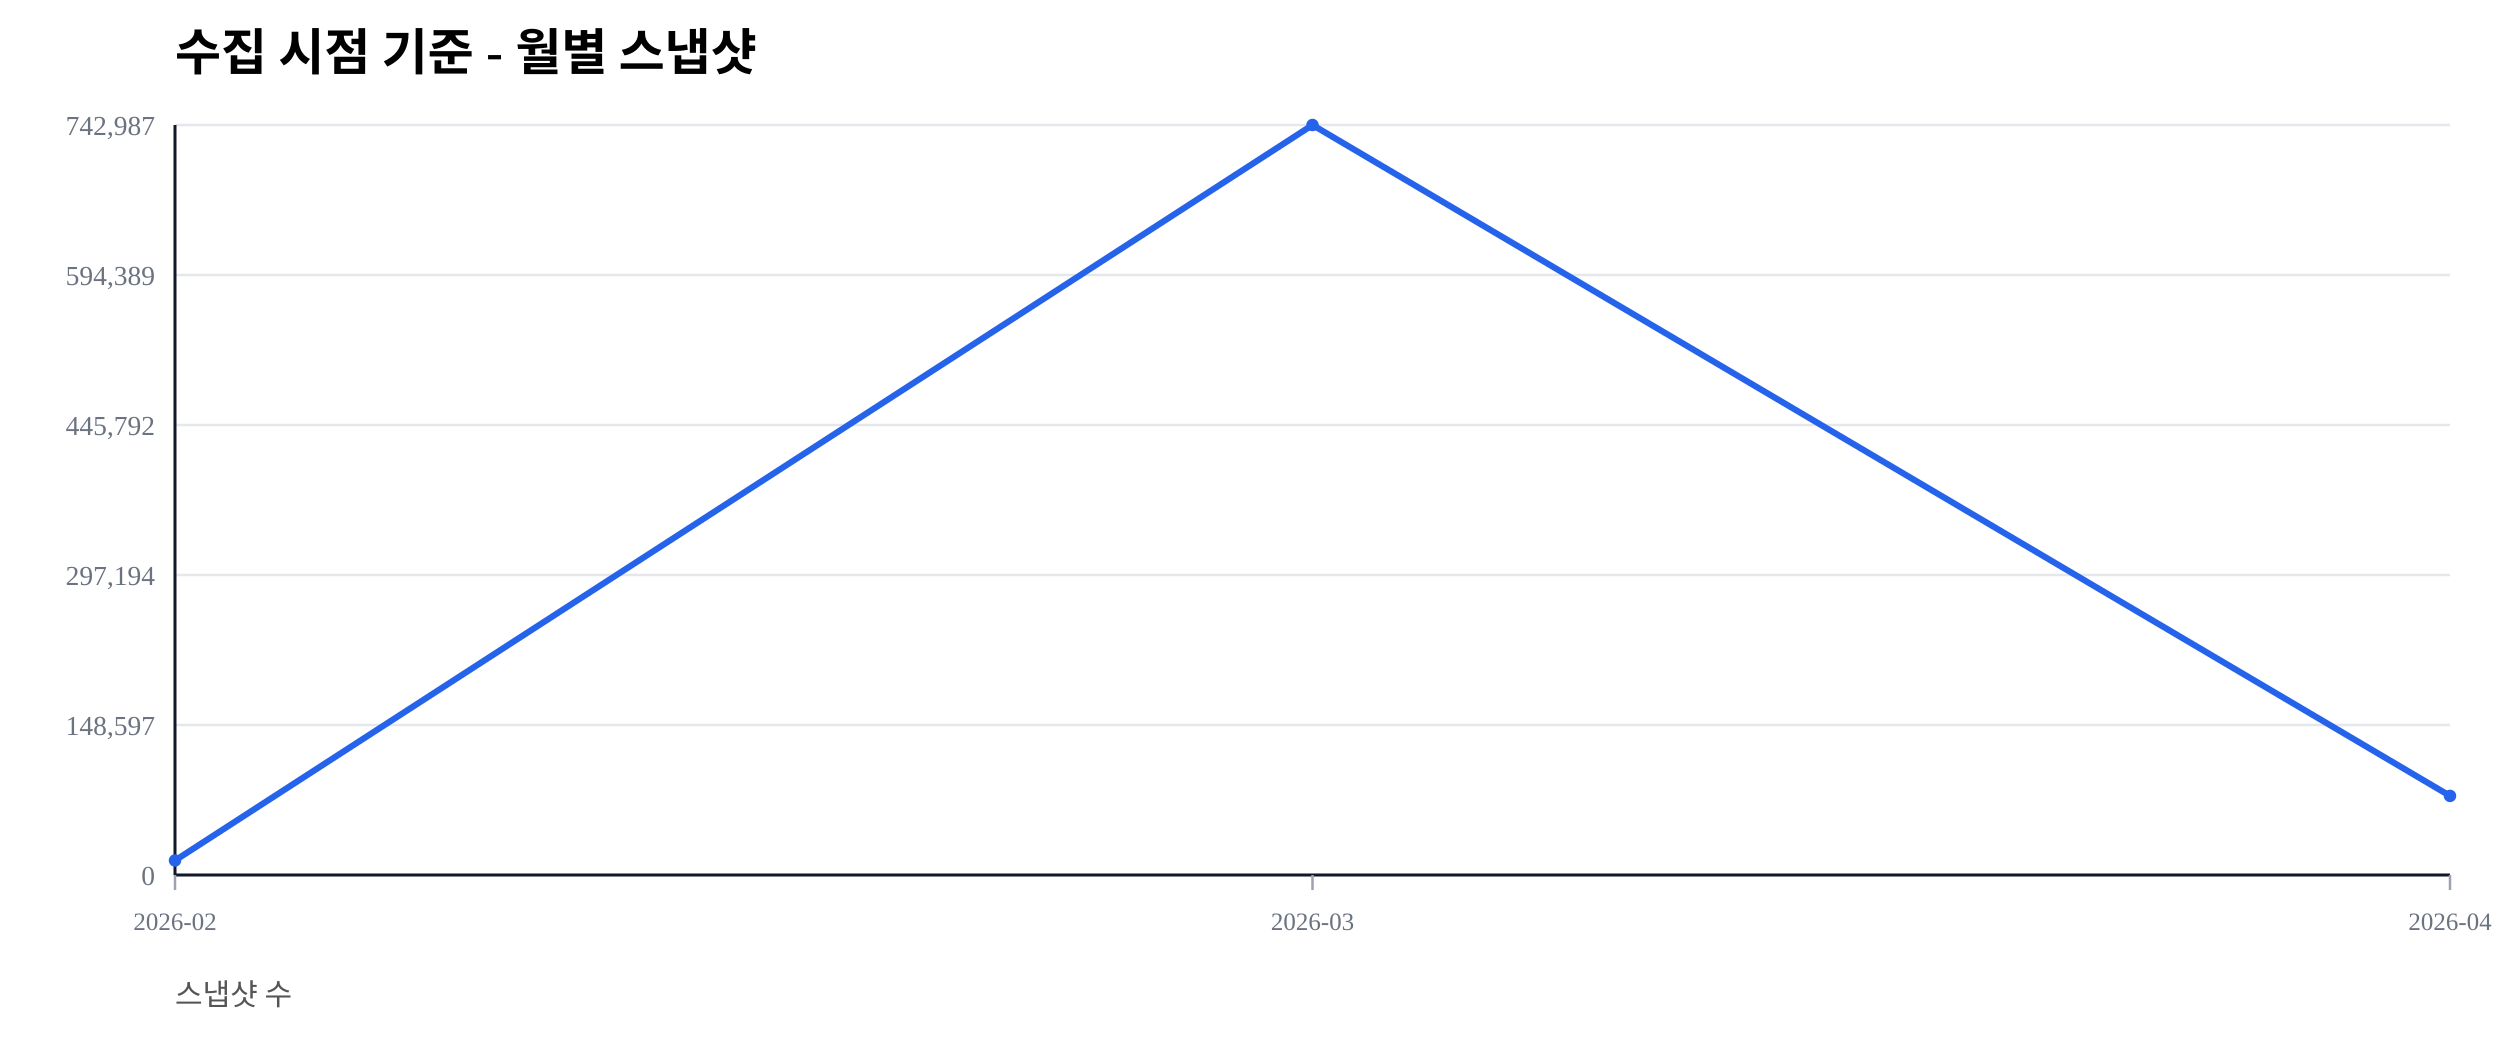
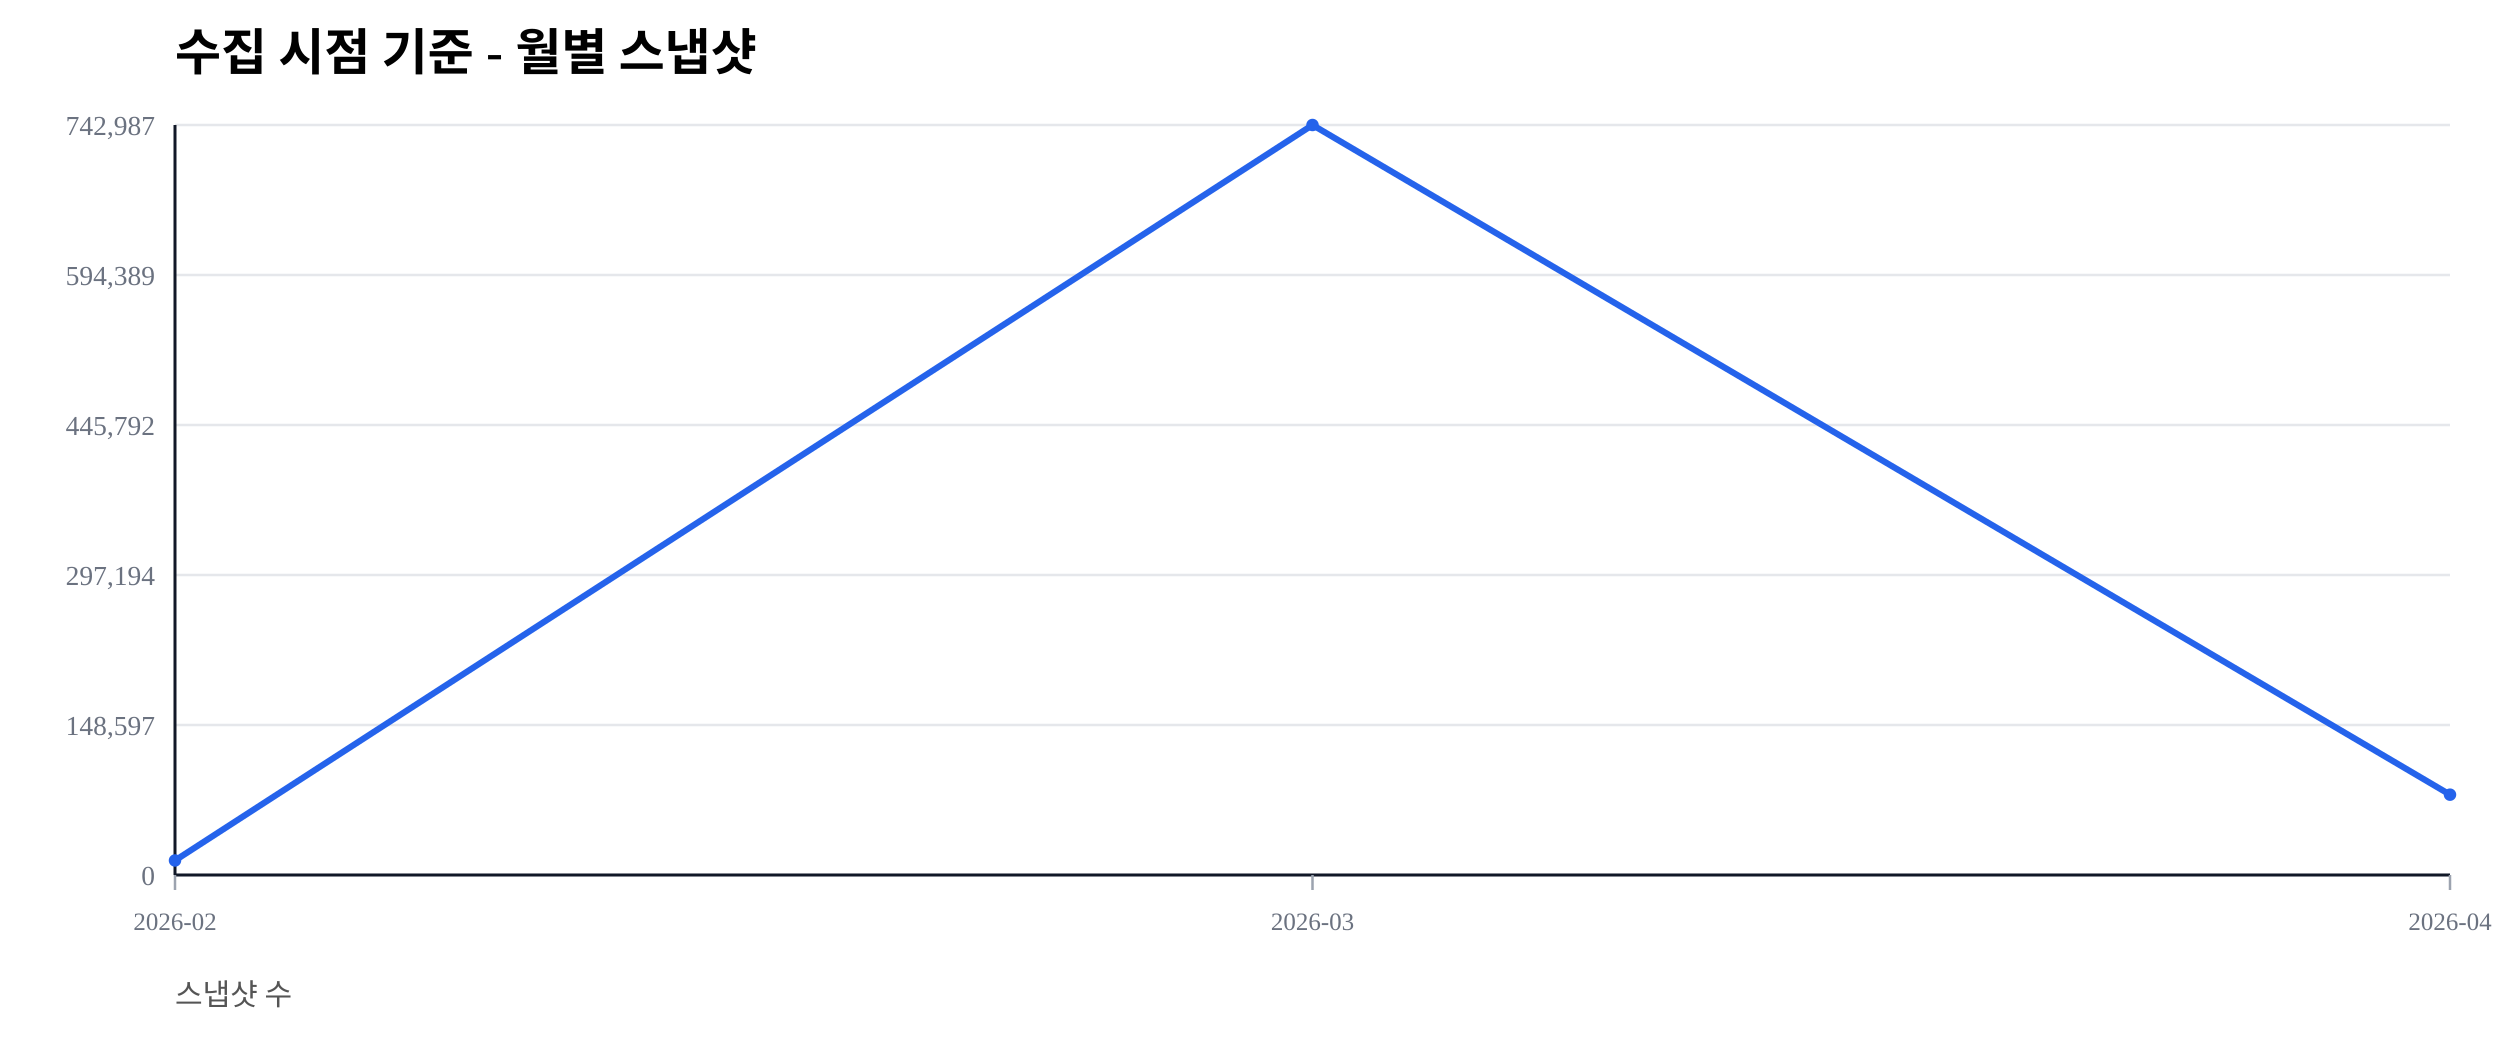
<svg xmlns="http://www.w3.org/2000/svg" width="1000" height="420" viewBox="0 0 1000 420">
  <rect width="100%" height="100%" fill="#ffffff" />
  <text x="70" y="28" font-size="20" font-weight="600">수집 시점 기준 - 월별 스냅샷</text>
  <text x="70" y="402" font-size="12" fill="#555">스냅샷 수</text>
  <line x1="70" y1="350.00" x2="980" y2="350.00" stroke="#e5e7eb" stroke-width="1" />
  <text x="62" y="354.00" font-size="11" fill="#6b7280" text-anchor="end">0</text>
  <line x1="70" y1="290.00" x2="980" y2="290.00" stroke="#e5e7eb" stroke-width="1" />
  <text x="62" y="294.00" font-size="11" fill="#6b7280" text-anchor="end">148,597</text>
  <line x1="70" y1="230.00" x2="980" y2="230.00" stroke="#e5e7eb" stroke-width="1" />
  <text x="62" y="234.00" font-size="11" fill="#6b7280" text-anchor="end">297,194</text>
  <line x1="70" y1="170.00" x2="980" y2="170.00" stroke="#e5e7eb" stroke-width="1" />
  <text x="62" y="174.00" font-size="11" fill="#6b7280" text-anchor="end">445,792</text>
  <line x1="70" y1="110.00" x2="980" y2="110.00" stroke="#e5e7eb" stroke-width="1" />
  <text x="62" y="114.00" font-size="11" fill="#6b7280" text-anchor="end">594,389</text>
  <line x1="70" y1="50.00" x2="980" y2="50.00" stroke="#e5e7eb" stroke-width="1" />
  <text x="62" y="54.00" font-size="11" fill="#6b7280" text-anchor="end">742,987</text>
  <line x1="70" y1="350" x2="980" y2="350" stroke="#111827" stroke-width="1.2" />
  <line x1="70" y1="50" x2="70" y2="350" stroke="#111827" stroke-width="1.2" />
  <line x1="70.00" y1="350" x2="70.00" y2="356" stroke="#9ca3af" stroke-width="1" />
  <text x="70.00" y="372" font-size="10" fill="#6b7280" text-anchor="middle">2026-02</text>
  <line x1="525.00" y1="350" x2="525.00" y2="356" stroke="#9ca3af" stroke-width="1" />
  <text x="525.00" y="372" font-size="10" fill="#6b7280" text-anchor="middle">2026-03</text>
  <line x1="980.00" y1="350" x2="980.00" y2="356" stroke="#9ca3af" stroke-width="1" />
  <text x="980.00" y="372" font-size="10" fill="#6b7280" text-anchor="middle">2026-04</text>
-   <polyline fill="none" stroke="#2563eb" stroke-width="2.5" points="70.00,344.19 525.00,50.00 980.00,318.36" />
+   <polyline fill="none" stroke="#2563eb" stroke-width="2.5" points="70.00,344.19 525.00,50.00 980.00,317.87" />
  <circle cx="70.00" cy="344.19" r="2.5" fill="#2563eb" />
  <circle cx="525.00" cy="50.00" r="2.5" fill="#2563eb" />
-   <circle cx="980.00" cy="318.36" r="2.5" fill="#2563eb" />
+   <circle cx="980.00" cy="317.87" r="2.5" fill="#2563eb" />
</svg>
